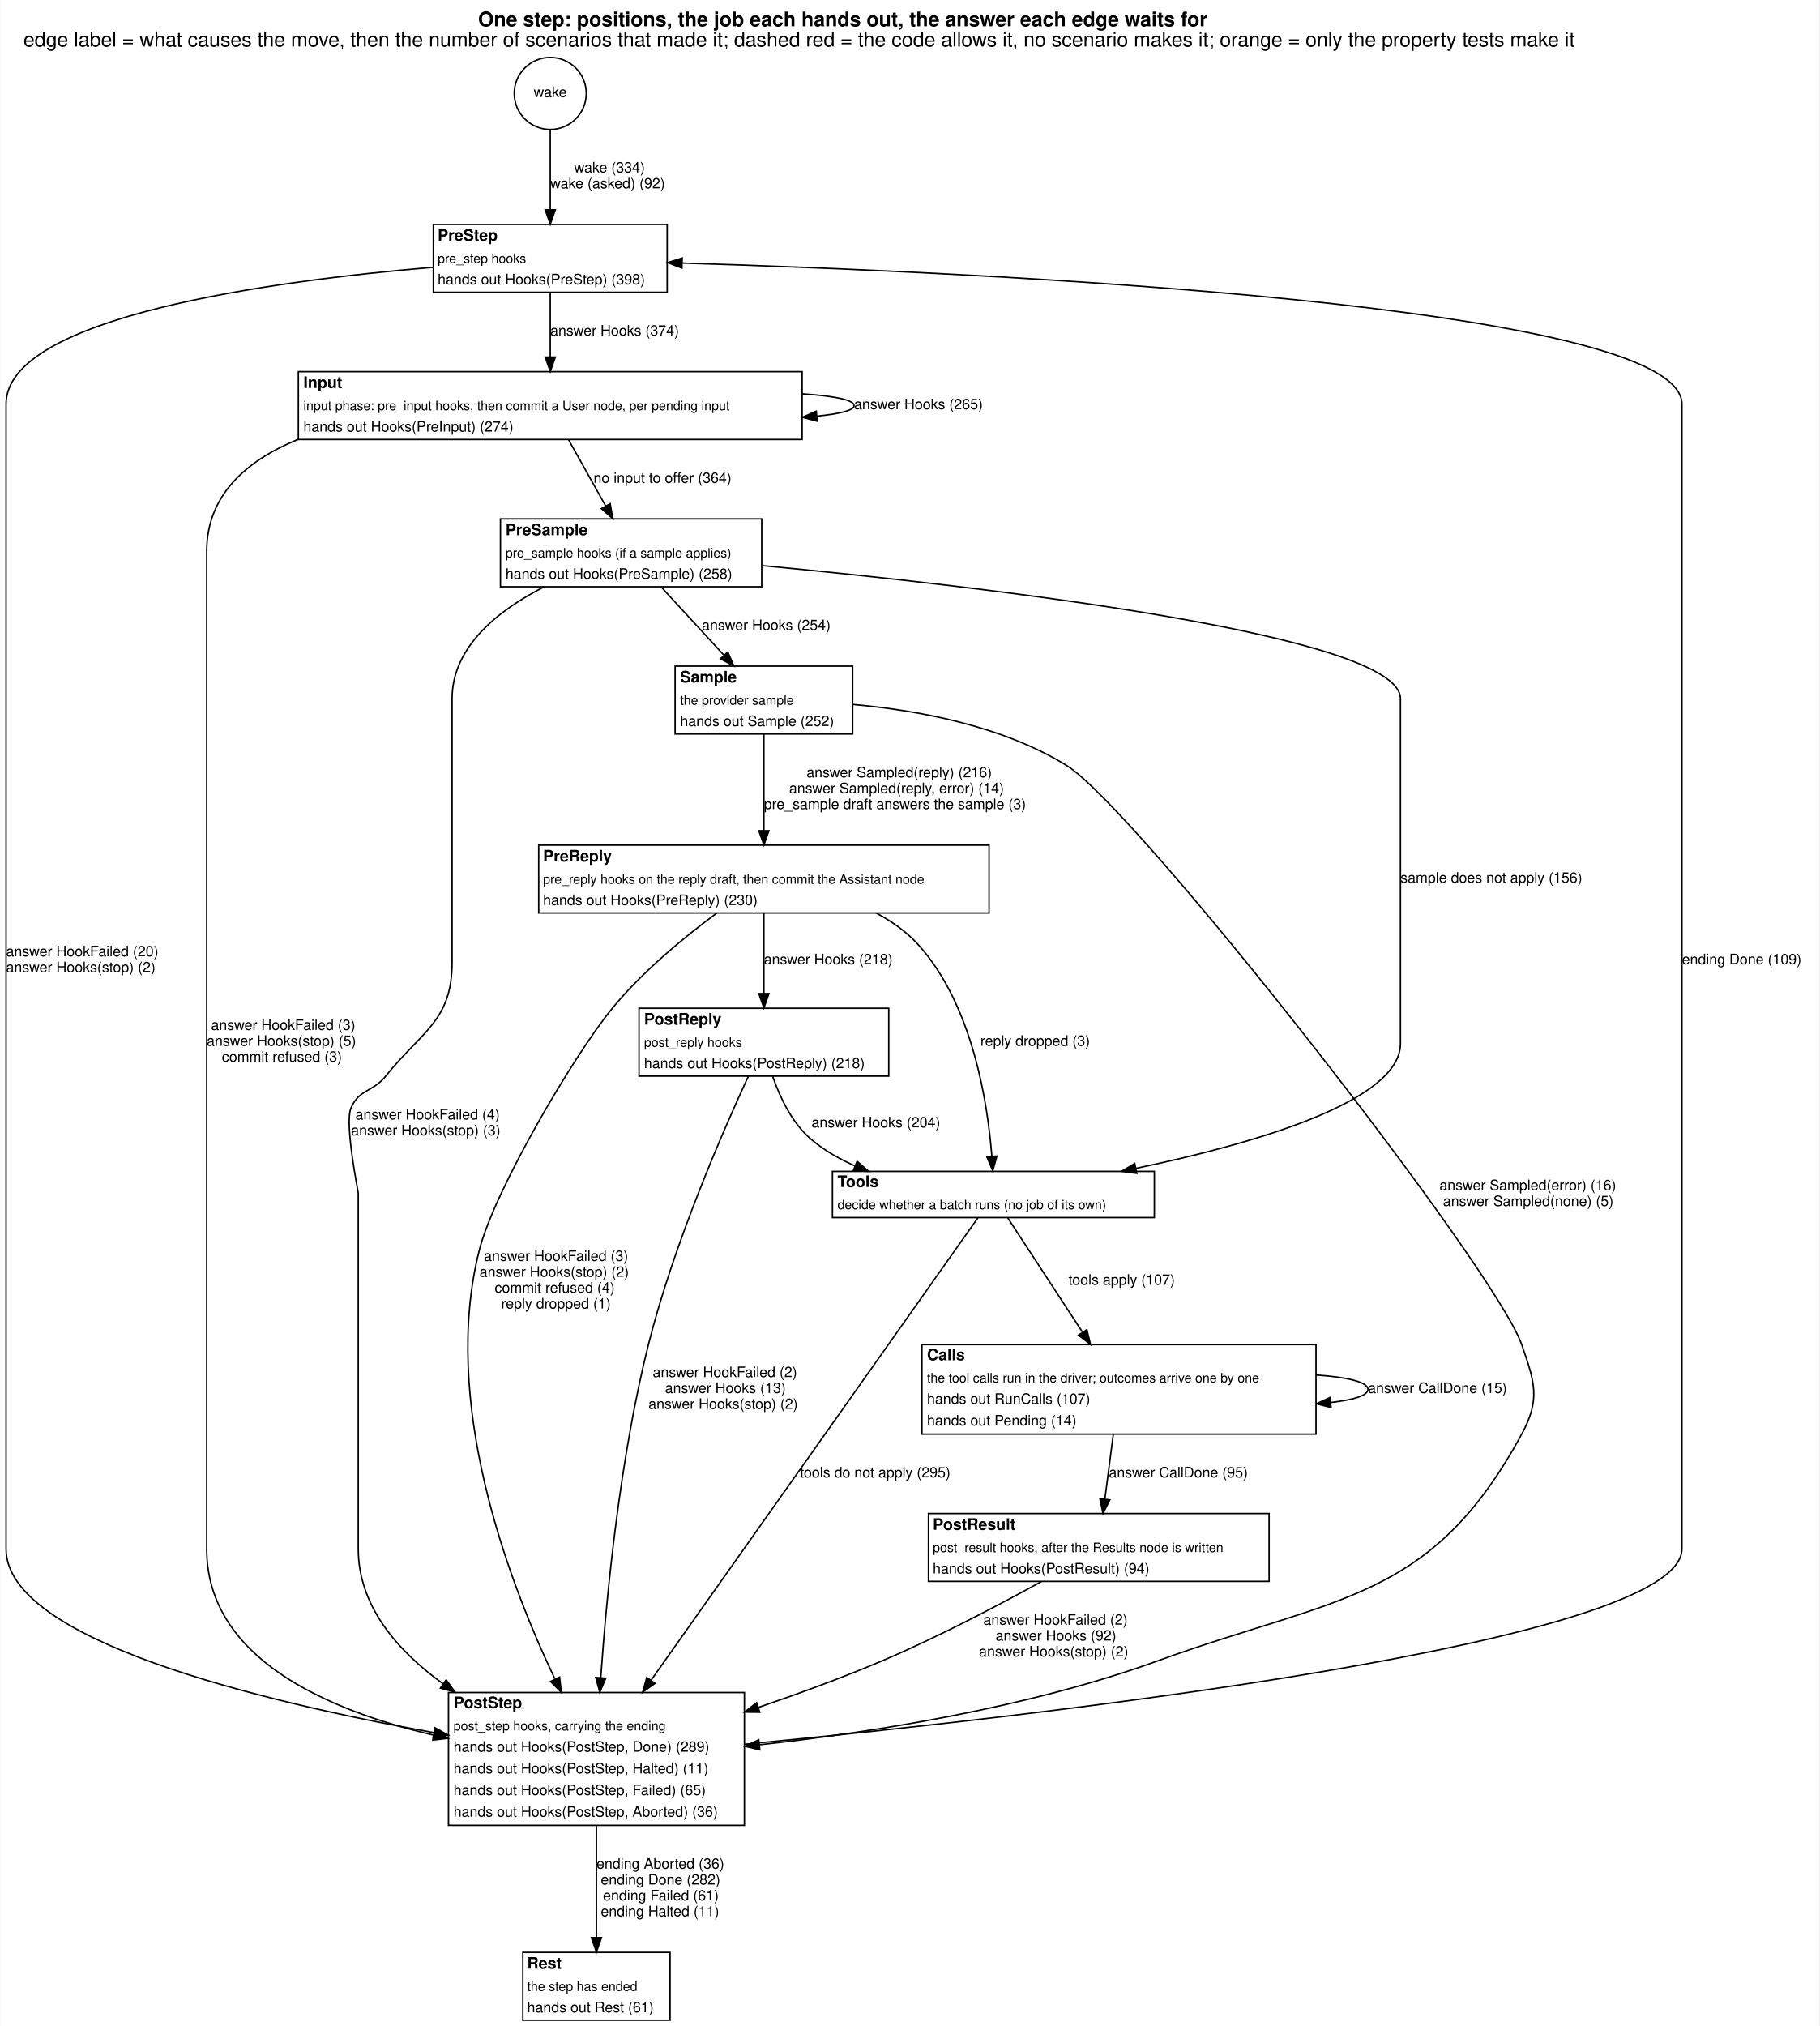
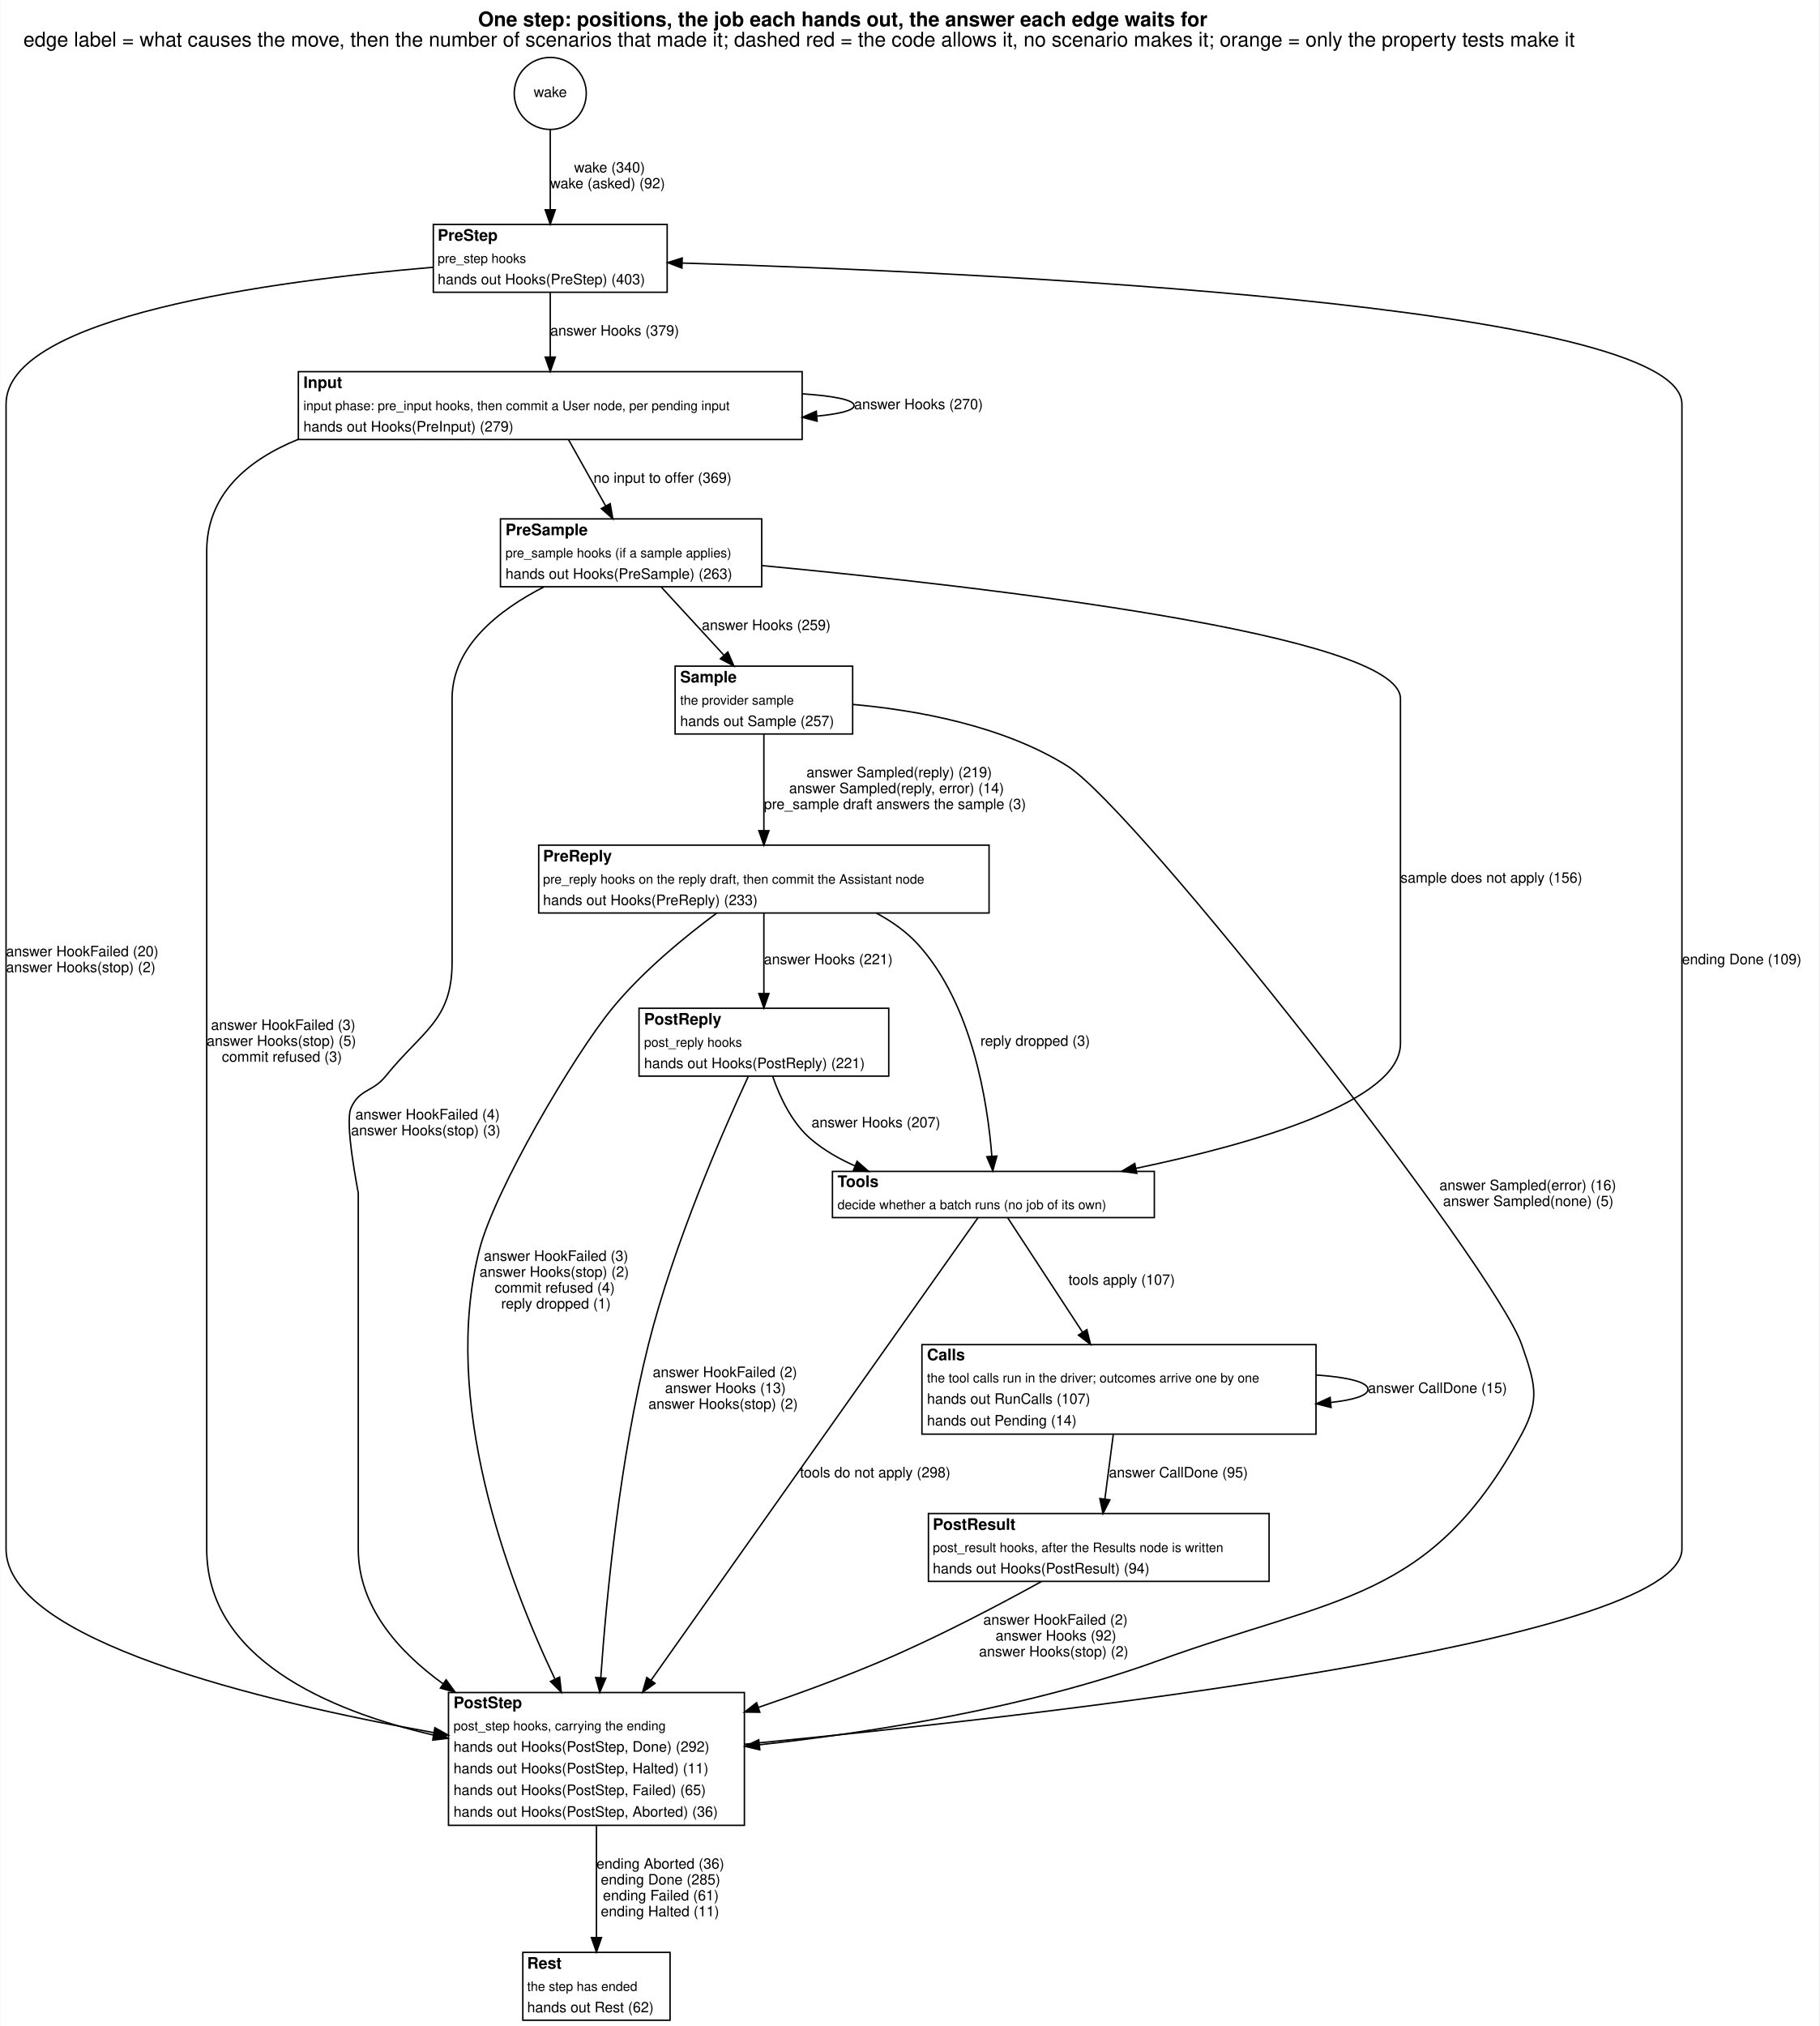
<svg xmlns="http://www.w3.org/2000/svg" width="1260pt" height="1403pt" viewBox="0.00 0.00 1260.00 1403.45">
  <g id="graph0" class="graph" transform="scale(1 1) rotate(0) translate(4 1399.45)">
    <polygon fill="white" stroke="transparent" points="-4,4 -4,-1399.45 1256,-1399.45 1256,4 -4,4" />
    <text text-anchor="start" x="327" y="-1381.25" font-family="Helvetica,sans-Serif" font-weight="bold" font-size="14.00">One step: positions, the job each hands out, the answer each edge waits for</text>
    <text text-anchor="start" x="12" y="-1367.25" font-family="Helvetica,sans-Serif" font-size="14.00">edge label = what causes the move, then the number of scenarios that made it; dashed red = the code allows it, no scenario makes it; orange = only the property tests make it</text>
    <g id="node1" class="node">
      <ellipse fill="none" stroke="black" cx="377" cy="-1334.72" rx="24.95" ry="24.95" />
      <text text-anchor="middle" x="377" y="-1332.22" font-family="Helvetica,sans-Serif" font-size="10.00">wake</text>
    </g>
    <g id="node2" class="node">
      <polygon fill="white" stroke="transparent" points="296,-1197 296,-1244 458,-1244 458,-1197 296,-1197" />
      <text text-anchor="start" x="299" y="-1232.7" font-family="Helvetica,sans-Serif" font-weight="bold" font-size="11.00">PreStep</text>
      <text text-anchor="start" x="299" y="-1217.3" font-family="Helvetica,sans-Serif" font-size="9.00">pre_step hooks</text>
-       <text text-anchor="start" x="299" y="-1202.5" font-family="Helvetica,sans-Serif" font-size="10.00">hands out Hooks(PreStep) (398)</text>
+       <text text-anchor="start" x="299" y="-1202.5" font-family="Helvetica,sans-Serif" font-size="10.00">hands out Hooks(PreStep) (403)</text>
      <polygon fill="none" stroke="black" points="296,-1197 296,-1244 458,-1244 458,-1197 296,-1197" />
    </g>
    <g id="edge1" class="edge">
      <path fill="none" stroke="black" d="M377,-1309.92C377,-1293.76 377,-1272.16 377,-1254.36" />
      <polygon fill="black" stroke="black" points="380.5,-1254.12 377,-1244.12 373.5,-1254.12 380.5,-1254.12" />
-       <text text-anchor="start" x="393.5" y="-1280" font-family="Helvetica,sans-Serif" font-size="10.00">wake (334)</text>
+       <text text-anchor="start" x="393.5" y="-1280" font-family="Helvetica,sans-Serif" font-size="10.00">wake (340)</text>
      <text text-anchor="start" x="377" y="-1269" font-family="Helvetica,sans-Serif" font-size="10.00">wake (asked) (92)</text>
    </g>
    <g id="node3" class="node">
      <polygon fill="white" stroke="transparent" points="202.5,-1095 202.5,-1142 551.5,-1142 551.5,-1095 202.5,-1095" />
      <text text-anchor="start" x="206" y="-1130.7" font-family="Helvetica,sans-Serif" font-weight="bold" font-size="11.00">Input</text>
      <text text-anchor="start" x="206" y="-1115.3" font-family="Helvetica,sans-Serif" font-size="9.00">input phase: pre_input hooks, then commit a User node, per pending input</text>
-       <text text-anchor="start" x="206" y="-1100.5" font-family="Helvetica,sans-Serif" font-size="10.00">hands out Hooks(PreInput) (274)</text>
+       <text text-anchor="start" x="206" y="-1100.5" font-family="Helvetica,sans-Serif" font-size="10.00">hands out Hooks(PreInput) (279)</text>
      <polygon fill="none" stroke="black" points="202.5,-1095 202.5,-1142 551.5,-1142 551.5,-1095 202.5,-1095" />
    </g>
    <g id="edge18" class="edge">
      <path fill="none" stroke="black" d="M377,-1196.81C377,-1183.64 377,-1166.82 377,-1152.24" />
      <polygon fill="black" stroke="black" points="380.5,-1152.1 377,-1142.1 373.5,-1152.1 380.5,-1152.1" />
-       <text text-anchor="start" x="377" y="-1167" font-family="Helvetica,sans-Serif" font-size="10.00">answer Hooks (374)</text>
+       <text text-anchor="start" x="377" y="-1167" font-family="Helvetica,sans-Serif" font-size="10.00">answer Hooks (379)</text>
    </g>
    <g id="node11" class="node">
      <polygon fill="white" stroke="transparent" points="306.5,-135 306.5,-227 511.5,-227 511.5,-135 306.5,-135" />
      <text text-anchor="start" x="310" y="-216.2" font-family="Helvetica,sans-Serif" font-weight="bold" font-size="11.00">PostStep</text>
      <text text-anchor="start" x="310" y="-200.8" font-family="Helvetica,sans-Serif" font-size="9.00">post_step hooks, carrying the ending</text>
-       <text text-anchor="start" x="310" y="-186" font-family="Helvetica,sans-Serif" font-size="10.00">hands out Hooks(PostStep, Done) (289)</text>
+       <text text-anchor="start" x="310" y="-186" font-family="Helvetica,sans-Serif" font-size="10.00">hands out Hooks(PostStep, Done) (292)</text>
      <text text-anchor="start" x="310" y="-171" font-family="Helvetica,sans-Serif" font-size="10.00">hands out Hooks(PostStep, Halted) (11)</text>
      <text text-anchor="start" x="310" y="-156" font-family="Helvetica,sans-Serif" font-size="10.00">hands out Hooks(PostStep, Failed) (65)</text>
      <text text-anchor="start" x="310" y="-141" font-family="Helvetica,sans-Serif" font-size="10.00">hands out Hooks(PostStep, Aborted) (36)</text>
      <polygon fill="none" stroke="black" points="306.5,-135 306.5,-227 511.5,-227 511.5,-135 306.5,-135" />
    </g>
    <g id="edge19" class="edge">
      <path fill="none" stroke="black" d="M295.66,-1214.29C184.83,-1204.92 0,-1180.19 0,-1119.5 0,-1119.5 0,-1119.5 0,-326.5 0,-263.41 175.18,-221.01 296.24,-199.24" />
      <polygon fill="black" stroke="black" points="297.08,-202.64 306.32,-197.45 295.86,-195.75 297.08,-202.64" />
      <text text-anchor="start" x="0" y="-737" font-family="Helvetica,sans-Serif" font-size="10.00">answer HookFailed (20)</text>
      <text text-anchor="start" x="0" y="-726" font-family="Helvetica,sans-Serif" font-size="10.00">answer Hooks(stop) (2)</text>
    </g>
    <g id="edge4" class="edge">
      <path fill="none" stroke="black" d="M551.62,-1126.64C573.28,-1125.19 587.5,-1122.48 587.5,-1118.5 587.5,-1115.17 577.56,-1112.73 561.65,-1111.18" />
      <polygon fill="black" stroke="black" points="561.87,-1107.68 551.62,-1110.36 561.31,-1114.66 561.87,-1107.68" />
-       <text text-anchor="start" x="587.5" y="-1116" font-family="Helvetica,sans-Serif" font-size="10.00">answer Hooks (265)</text>
+       <text text-anchor="start" x="587.5" y="-1116" font-family="Helvetica,sans-Serif" font-size="10.00">answer Hooks (270)</text>
    </g>
    <g id="node4" class="node">
      <polygon fill="white" stroke="transparent" points="342.5,-993 342.5,-1040 523.5,-1040 523.5,-993 342.5,-993" />
      <text text-anchor="start" x="346" y="-1028.7" font-family="Helvetica,sans-Serif" font-weight="bold" font-size="11.00">PreSample</text>
      <text text-anchor="start" x="346" y="-1013.3" font-family="Helvetica,sans-Serif" font-size="9.00">pre_sample hooks (if a sample applies)</text>
-       <text text-anchor="start" x="346" y="-998.5" font-family="Helvetica,sans-Serif" font-size="10.00">hands out Hooks(PreSample) (258)</text>
+       <text text-anchor="start" x="346" y="-998.5" font-family="Helvetica,sans-Serif" font-size="10.00">hands out Hooks(PreSample) (263)</text>
      <polygon fill="none" stroke="black" points="342.5,-993 342.5,-1040 523.5,-1040 523.5,-993 342.5,-993" />
    </g>
    <g id="edge6" class="edge">
      <path fill="none" stroke="black" d="M389.71,-1094.81C397.3,-1081.26 407.05,-1063.84 415.38,-1048.97" />
      <polygon fill="black" stroke="black" points="418.51,-1050.54 420.34,-1040.1 412.4,-1047.12 418.51,-1050.54" />
-       <text text-anchor="start" x="407" y="-1065" font-family="Helvetica,sans-Serif" font-size="10.00">no input to offer (364)</text>
+       <text text-anchor="start" x="407" y="-1065" font-family="Helvetica,sans-Serif" font-size="10.00">no input to offer (369)</text>
    </g>
    <g id="edge5" class="edge">
      <path fill="none" stroke="black" d="M202.47,-1095.15C166.33,-1080.39 139,-1056.38 139,-1017.5 139,-1017.5 139,-1017.5 139,-326.5 139,-250.94 222.21,-214.74 296.25,-197.49" />
      <polygon fill="black" stroke="black" points="297.16,-200.87 306.15,-195.28 295.63,-194.04 297.16,-200.87" />
      <text text-anchor="start" x="142" y="-686" font-family="Helvetica,sans-Serif" font-size="10.00">answer HookFailed (3)</text>
      <text text-anchor="start" x="139" y="-675" font-family="Helvetica,sans-Serif" font-size="10.00">answer Hooks(stop) (5)</text>
      <text text-anchor="start" x="149.5" y="-664" font-family="Helvetica,sans-Serif" font-size="10.00">commit refused (3)</text>
    </g>
    <g id="node5" class="node">
      <polygon fill="white" stroke="transparent" points="463.5,-891 463.5,-938 586.5,-938 586.5,-891 463.5,-891" />
      <text text-anchor="start" x="467" y="-926.7" font-family="Helvetica,sans-Serif" font-weight="bold" font-size="11.00">Sample</text>
      <text text-anchor="start" x="467" y="-911.3" font-family="Helvetica,sans-Serif" font-size="9.00">the provider sample</text>
-       <text text-anchor="start" x="467" y="-896.5" font-family="Helvetica,sans-Serif" font-size="10.00">hands out Sample (252)</text>
+       <text text-anchor="start" x="467" y="-896.5" font-family="Helvetica,sans-Serif" font-size="10.00">hands out Sample (257)</text>
      <polygon fill="none" stroke="black" points="463.5,-891 463.5,-938 586.5,-938 586.5,-891 463.5,-891" />
    </g>
    <g id="edge16" class="edge">
      <path fill="none" stroke="black" d="M453.88,-992.81C466.7,-978.87 483.28,-960.85 497.2,-945.72" />
      <polygon fill="black" stroke="black" points="500.01,-947.83 504.21,-938.1 494.86,-943.09 500.01,-947.83" />
-       <text text-anchor="start" x="482" y="-963" font-family="Helvetica,sans-Serif" font-size="10.00">answer Hooks (254)</text>
+       <text text-anchor="start" x="482" y="-963" font-family="Helvetica,sans-Serif" font-size="10.00">answer Hooks (259)</text>
    </g>
    <g id="node8" class="node">
      <polygon fill="white" stroke="transparent" points="572.5,-556 572.5,-588 795.5,-588 795.5,-556 572.5,-556" />
      <text text-anchor="start" x="576" y="-577.2" font-family="Helvetica,sans-Serif" font-weight="bold" font-size="11.00">Tools</text>
      <text text-anchor="start" x="576" y="-561.8" font-family="Helvetica,sans-Serif" font-size="9.00">decide whether a batch runs (no job of its own)</text>
      <polygon fill="none" stroke="black" points="572.5,-556 572.5,-588 795.5,-588 795.5,-556 572.5,-556" />
    </g>
    <g id="edge17" class="edge">
      <path fill="none" stroke="black" d="M523.72,-1007.65C675.87,-993.25 966,-959.96 966,-915.5 966,-915.5 966,-915.5 966,-676.5 966,-636.35 863.96,-607.05 782.65,-590.08" />
      <polygon fill="black" stroke="black" points="783.34,-586.65 772.84,-588.07 781.93,-593.5 783.34,-586.65" />
      <text text-anchor="start" x="966" y="-788" font-family="Helvetica,sans-Serif" font-size="10.00">sample does not apply (156)</text>
    </g>
    <g id="edge15" class="edge">
      <path fill="none" stroke="black" d="M372.82,-992.99C341.22,-976.87 309,-951.59 309,-915.5 309,-915.5 309,-915.5 309,-733 309,-692.37 288.49,-685.64 263,-654 253.92,-642.73 244.83,-645.25 239,-632 234.3,-621.32 244,-573.79 244,-573 244,-573 244,-573 244,-326.5 244,-287.18 270.84,-256.08 302.87,-232.95" />
      <polygon fill="black" stroke="black" points="304.88,-235.82 311.11,-227.24 300.9,-230.06 304.88,-235.82" />
      <text text-anchor="start" x="242" y="-624" font-family="Helvetica,sans-Serif" font-size="10.00">answer HookFailed (4)</text>
      <text text-anchor="start" x="239" y="-613" font-family="Helvetica,sans-Serif" font-size="10.00">answer Hooks(stop) (3)</text>
    </g>
    <g id="node6" class="node">
      <polygon fill="white" stroke="transparent" points="369,-767 369,-814 681,-814 681,-767 369,-767" />
      <text text-anchor="start" x="372" y="-802.7" font-family="Helvetica,sans-Serif" font-weight="bold" font-size="11.00">PreReply</text>
      <text text-anchor="start" x="372" y="-787.3" font-family="Helvetica,sans-Serif" font-size="9.00">pre_reply hooks on the reply draft, then commit the Assistant node</text>
-       <text text-anchor="start" x="372" y="-772.5" font-family="Helvetica,sans-Serif" font-size="10.00">hands out Hooks(PreReply) (230)</text>
+       <text text-anchor="start" x="372" y="-772.5" font-family="Helvetica,sans-Serif" font-size="10.00">hands out Hooks(PreReply) (233)</text>
      <polygon fill="none" stroke="black" points="369,-767 369,-814 681,-814 681,-767 369,-767" />
    </g>
    <g id="edge21" class="edge">
      <path fill="none" stroke="black" d="M525,-890.84C525,-872.09 525,-845.22 525,-824.15" />
      <polygon fill="black" stroke="black" points="528.5,-824.04 525,-814.04 521.5,-824.04 528.5,-824.04" />
-       <text text-anchor="start" x="554.5" y="-861" font-family="Helvetica,sans-Serif" font-size="10.00">answer Sampled(reply) (216)</text>
+       <text text-anchor="start" x="554.5" y="-861" font-family="Helvetica,sans-Serif" font-size="10.00">answer Sampled(reply) (219)</text>
      <text text-anchor="start" x="542.5" y="-850" font-family="Helvetica,sans-Serif" font-size="10.00">answer Sampled(reply, error) (14)</text>
      <text text-anchor="start" x="525" y="-839" font-family="Helvetica,sans-Serif" font-size="10.00">pre_sample draft answers the sample (3)</text>
    </g>
    <g id="edge20" class="edge">
      <path fill="none" stroke="black" d="M586.58,-911.48C630.8,-907.53 690.23,-896.87 735,-869 783.1,-839.05 1031.48,-521.55 1050,-468 1059.01,-441.96 1063.15,-430.22 1050,-406 987.05,-290.03 922.06,-293.96 798,-249 708.26,-216.48 601.01,-199.51 521.87,-190.8" />
      <polygon fill="black" stroke="black" points="522.19,-187.31 511.88,-189.73 521.45,-194.27 522.19,-187.31" />
      <text text-anchor="start" x="993" y="-575" font-family="Helvetica,sans-Serif" font-size="10.00">answer Sampled(error) (16)</text>
      <text text-anchor="start" x="995.5" y="-564" font-family="Helvetica,sans-Serif" font-size="10.00">answer Sampled(none) (5)</text>
    </g>
    <g id="node7" class="node">
      <polygon fill="white" stroke="transparent" points="438.5,-654 438.5,-701 611.5,-701 611.5,-654 438.5,-654" />
      <text text-anchor="start" x="442" y="-689.7" font-family="Helvetica,sans-Serif" font-weight="bold" font-size="11.00">PostReply</text>
      <text text-anchor="start" x="442" y="-674.3" font-family="Helvetica,sans-Serif" font-size="9.00">post_reply hooks</text>
-       <text text-anchor="start" x="442" y="-659.5" font-family="Helvetica,sans-Serif" font-size="10.00">hands out Hooks(PostReply) (218)</text>
+       <text text-anchor="start" x="442" y="-659.5" font-family="Helvetica,sans-Serif" font-size="10.00">hands out Hooks(PostReply) (221)</text>
      <polygon fill="none" stroke="black" points="438.5,-654 438.5,-701 611.5,-701 611.5,-654 438.5,-654" />
    </g>
    <g id="edge12" class="edge">
      <path fill="none" stroke="black" d="M525,-766.77C525,-750.76 525,-729.08 525,-711.21" />
      <polygon fill="black" stroke="black" points="528.5,-711.2 525,-701.2 521.5,-711.2 528.5,-711.2" />
-       <text text-anchor="start" x="525" y="-731.5" font-family="Helvetica,sans-Serif" font-size="10.00">answer Hooks (218)</text>
+       <text text-anchor="start" x="525" y="-731.5" font-family="Helvetica,sans-Serif" font-size="10.00">answer Hooks (221)</text>
    </g>
    <g id="edge14" class="edge">
      <path fill="none" stroke="black" d="M602.88,-766.93C613.73,-761.16 623.9,-753.95 632,-745 669.54,-703.48 680,-635.66 682.9,-598.81" />
      <polygon fill="black" stroke="black" points="686.42,-598.64 683.58,-588.43 679.44,-598.18 686.42,-598.64" />
      <text text-anchor="start" x="675" y="-675" font-family="Helvetica,sans-Serif" font-size="10.00">reply dropped (3)</text>
    </g>
    <g id="edge13" class="edge">
      <path fill="none" stroke="black" d="M492.42,-767C470.17,-750.51 441.02,-726.62 420,-701 393.13,-668.24 338.55,-575.03 328,-534 301.07,-429.3 347.14,-305.99 380.11,-236.61" />
      <polygon fill="black" stroke="black" points="383.46,-237.71 384.66,-227.19 377.16,-234.67 383.46,-237.71" />
      <text text-anchor="start" x="331" y="-526" font-family="Helvetica,sans-Serif" font-size="10.00">answer HookFailed (3)</text>
      <text text-anchor="start" x="328" y="-515" font-family="Helvetica,sans-Serif" font-size="10.00">answer Hooks(stop) (2)</text>
      <text text-anchor="start" x="338.5" y="-504" font-family="Helvetica,sans-Serif" font-size="10.00">commit refused (4)</text>
      <text text-anchor="start" x="343" y="-493" font-family="Helvetica,sans-Serif" font-size="10.00">reply dropped (1)</text>
    </g>
    <g id="edge8" class="edge">
      <path fill="none" stroke="black" d="M531.1,-653.79C536.1,-639.33 544.57,-621.26 558,-610 566.85,-602.58 577.13,-596.64 587.93,-591.9" />
      <polygon fill="black" stroke="black" points="589.57,-595.02 597.53,-588.03 586.95,-588.52 589.57,-595.02" />
-       <text text-anchor="start" x="558" y="-618.5" font-family="Helvetica,sans-Serif" font-size="10.00">answer Hooks (204)</text>
+       <text text-anchor="start" x="558" y="-618.5" font-family="Helvetica,sans-Serif" font-size="10.00">answer Hooks (207)</text>
    </g>
    <g id="edge7" class="edge">
      <path fill="none" stroke="black" d="M514.26,-653.95C496.83,-616.32 462.55,-537.95 445,-468 425.24,-389.24 416.07,-295.42 412,-237.28" />
      <polygon fill="black" stroke="black" points="415.48,-236.94 411.32,-227.2 408.5,-237.42 415.48,-236.94" />
      <text text-anchor="start" x="448" y="-445.5" font-family="Helvetica,sans-Serif" font-size="10.00">answer HookFailed (2)</text>
      <text text-anchor="start" x="456.5" y="-434.5" font-family="Helvetica,sans-Serif" font-size="10.00">answer Hooks (13)</text>
      <text text-anchor="start" x="445" y="-423.5" font-family="Helvetica,sans-Serif" font-size="10.00">answer Hooks(stop) (2)</text>
    </g>
    <g id="node9" class="node">
      <polygon fill="white" stroke="transparent" points="634.5,-406 634.5,-468 907.5,-468 907.5,-406 634.5,-406" />
      <text text-anchor="start" x="638" y="-457.2" font-family="Helvetica,sans-Serif" font-weight="bold" font-size="11.00">Calls</text>
      <text text-anchor="start" x="638" y="-441.8" font-family="Helvetica,sans-Serif" font-size="9.00">the tool calls run in the driver; outcomes arrive one by one</text>
      <text text-anchor="start" x="638" y="-427" font-family="Helvetica,sans-Serif" font-size="10.00">hands out RunCalls (107)</text>
      <text text-anchor="start" x="638" y="-412" font-family="Helvetica,sans-Serif" font-size="10.00">hands out Pending (14)</text>
      <polygon fill="none" stroke="black" points="634.5,-406 634.5,-468 907.5,-468 907.5,-406 634.5,-406" />
    </g>
    <g id="edge22" class="edge">
      <path fill="none" stroke="black" d="M693.98,-555.74C706.49,-536.62 728.39,-503.14 745.65,-476.76" />
      <polygon fill="black" stroke="black" points="748.75,-478.4 751.3,-468.12 742.9,-474.57 748.75,-478.4" />
      <text text-anchor="start" x="736" y="-509.5" font-family="Helvetica,sans-Serif" font-size="10.00">tools apply (107)</text>
    </g>
    <g id="edge23" class="edge">
      <path fill="none" stroke="black" d="M673.22,-555.75C635.81,-502.83 510.4,-325.43 446.75,-235.39" />
      <polygon fill="black" stroke="black" points="449.6,-233.37 440.97,-227.22 443.88,-237.41 449.6,-233.37" />
-       <text text-anchor="start" x="550" y="-376" font-family="Helvetica,sans-Serif" font-size="10.00">tools do not apply (295)</text>
+       <text text-anchor="start" x="550" y="-376" font-family="Helvetica,sans-Serif" font-size="10.00">tools do not apply (298)</text>
    </g>
    <g id="edge2" class="edge">
      <path fill="none" stroke="black" d="M907.65,-446.97C928.97,-445.48 943.5,-442.15 943.5,-437 943.5,-432.73 933.53,-429.72 918,-427.96" />
      <polygon fill="black" stroke="black" points="917.93,-424.44 907.65,-427.03 917.3,-431.42 917.93,-424.44" />
      <text text-anchor="start" x="943.5" y="-434.5" font-family="Helvetica,sans-Serif" font-size="10.00">answer CallDone (15)</text>
    </g>
    <g id="node10" class="node">
      <polygon fill="white" stroke="transparent" points="639,-304 639,-351 875,-351 875,-304 639,-304" />
      <text text-anchor="start" x="642" y="-339.7" font-family="Helvetica,sans-Serif" font-weight="bold" font-size="11.00">PostResult</text>
      <text text-anchor="start" x="642" y="-324.3" font-family="Helvetica,sans-Serif" font-size="9.00">post_result hooks, after the Results node is written</text>
      <text text-anchor="start" x="642" y="-309.5" font-family="Helvetica,sans-Serif" font-size="10.00">hands out Hooks(PostResult) (94)</text>
      <polygon fill="none" stroke="black" points="639,-304 639,-351 875,-351 875,-304 639,-304" />
    </g>
    <g id="edge3" class="edge">
      <path fill="none" stroke="black" d="M767.06,-405.77C765.26,-391.91 763.12,-375.46 761.27,-361.3" />
      <polygon fill="black" stroke="black" points="764.69,-360.47 759.93,-351.01 757.75,-361.38 764.69,-360.47" />
      <text text-anchor="start" x="764" y="-376" font-family="Helvetica,sans-Serif" font-size="10.00">answer CallDone (95)</text>
    </g>
    <g id="edge9" class="edge">
      <path fill="none" stroke="black" d="M717.36,-303.93C687.57,-287.49 645.45,-265.33 607,-249 579.62,-237.37 549.46,-226.32 521.13,-216.67" />
      <polygon fill="black" stroke="black" points="522.19,-213.33 511.59,-213.45 519.95,-219.96 522.19,-213.33" />
      <text text-anchor="start" x="677" y="-274" font-family="Helvetica,sans-Serif" font-size="10.00">answer HookFailed (2)</text>
      <text text-anchor="start" x="685.5" y="-263" font-family="Helvetica,sans-Serif" font-size="10.00">answer Hooks (92)</text>
      <text text-anchor="start" x="674" y="-252" font-family="Helvetica,sans-Serif" font-size="10.00">answer Hooks(stop) (2)</text>
    </g>
    <g id="edge10" class="edge">
      <path fill="none" stroke="black" d="M511.59,-191.17C717.38,-210.94 1161,-261.15 1161,-326.5 1161,-1119.5 1161,-1119.5 1161,-1119.5 1161,-1188.61 675.41,-1210.88 468.55,-1217.23" />
      <polygon fill="black" stroke="black" points="468.21,-1213.74 458.32,-1217.54 468.42,-1220.73 468.21,-1213.74" />
      <text text-anchor="start" x="1161" y="-731.5" font-family="Helvetica,sans-Serif" font-size="10.00">ending Done (109)</text>
    </g>
    <g id="node12" class="node">
      <polygon fill="white" stroke="transparent" points="358,0 358,-47 460,-47 460,0 358,0" />
      <text text-anchor="start" x="361" y="-35.7" font-family="Helvetica,sans-Serif" font-weight="bold" font-size="11.00">Rest</text>
      <text text-anchor="start" x="361" y="-20.3" font-family="Helvetica,sans-Serif" font-size="9.00">the step has ended</text>
-       <text text-anchor="start" x="361" y="-5.5" font-family="Helvetica,sans-Serif" font-size="10.00">hands out Rest (61)</text>
+       <text text-anchor="start" x="361" y="-5.5" font-family="Helvetica,sans-Serif" font-size="10.00">hands out Rest (62)</text>
      <polygon fill="none" stroke="black" points="358,0 358,-47 460,-47 460,0 358,0" />
    </g>
    <g id="edge11" class="edge">
      <path fill="none" stroke="black" d="M409,-134.6C409,-109.84 409,-79.75 409,-57.28" />
      <polygon fill="black" stroke="black" points="412.5,-57.24 409,-47.24 405.5,-57.24 412.5,-57.24" />
      <text text-anchor="start" x="409" y="-105" font-family="Helvetica,sans-Serif" font-size="10.00">ending Aborted (36)</text>
-       <text text-anchor="start" x="412" y="-94" font-family="Helvetica,sans-Serif" font-size="10.00">ending Done (282)</text>
+       <text text-anchor="start" x="412" y="-94" font-family="Helvetica,sans-Serif" font-size="10.00">ending Done (285)</text>
      <text text-anchor="start" x="413.5" y="-83" font-family="Helvetica,sans-Serif" font-size="10.00">ending Failed (61)</text>
      <text text-anchor="start" x="412" y="-72" font-family="Helvetica,sans-Serif" font-size="10.00">ending Halted (11)</text>
    </g>
  </g>
</svg>
